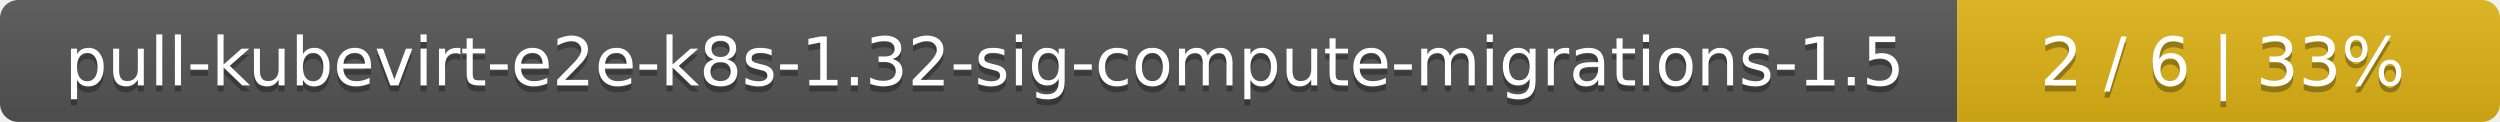
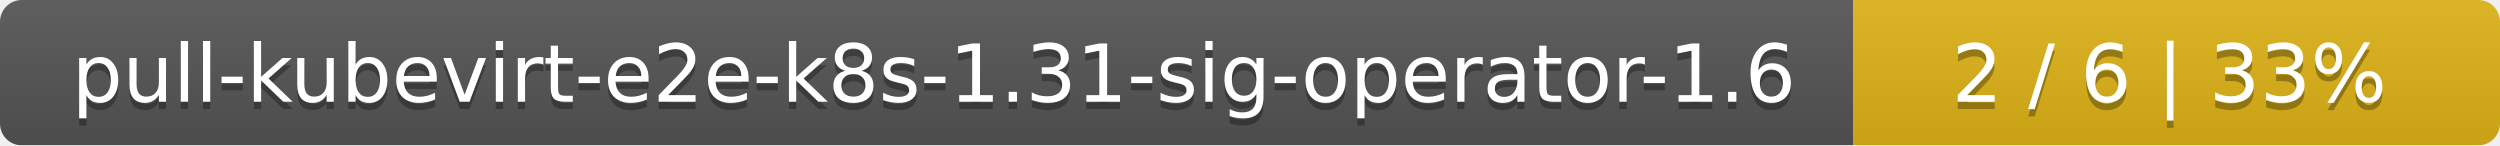
- <svg xmlns="http://www.w3.org/2000/svg" width="410" height="20">
+ <svg xmlns="http://www.w3.org/2000/svg" width="344" height="20">
  <linearGradient id="smooth" x2="0" y2="100%">
    <stop offset="0" stop-color="#bbb" stop-opacity=".1" />
    <stop offset="1" stop-opacity=".1" />
  </linearGradient>
  <mask id="round">
-     <rect width="410" height="20" rx="3" fill="#fff" />
+     <rect width="344" height="20" rx="3" fill="#fff" />
  </mask>
  <g mask="url(#round)">
-     <rect width="321" height="20" fill="#555" />
-     <rect x="321" width="89" height="20" fill="#dfb317" />
-     <rect width="410" height="20" fill="url(#smooth)" />
+     <rect width="255" height="20" fill="#555" />
+     <rect x="255" width="89" height="20" fill="#dfb317" />
+     <rect width="344" height="20" fill="url(#smooth)" />
  </g>
  <g fill="#fff" text-anchor="middle" font-family="DejaVu Sans,Verdana,Geneva,sans-serif" font-size="11">
-     <text x="161.5" y="15" fill="#010101" fill-opacity=".3">pull-kubevirt-e2e-k8s-1.32-sig-compute-migrations-1.5</text>
-     <text x="161.5" y="14">pull-kubevirt-e2e-k8s-1.32-sig-compute-migrations-1.5</text>
-     <text x="364.5" y="15" fill="#010101" fill-opacity=".3">2 / 6    |    33%</text>
-     <text x="364.5" y="14">2 / 6    |    33%</text>
+     <text x="128.5" y="15" fill="#010101" fill-opacity=".3">pull-kubevirt-e2e-k8s-1.31-sig-operator-1.6</text>
+     <text x="128.5" y="14">pull-kubevirt-e2e-k8s-1.31-sig-operator-1.6</text>
+     <text x="298.5" y="15" fill="#010101" fill-opacity=".3">2 / 6    |    33%</text>
+     <text x="298.5" y="14">2 / 6    |    33%</text>
  </g>
</svg>
